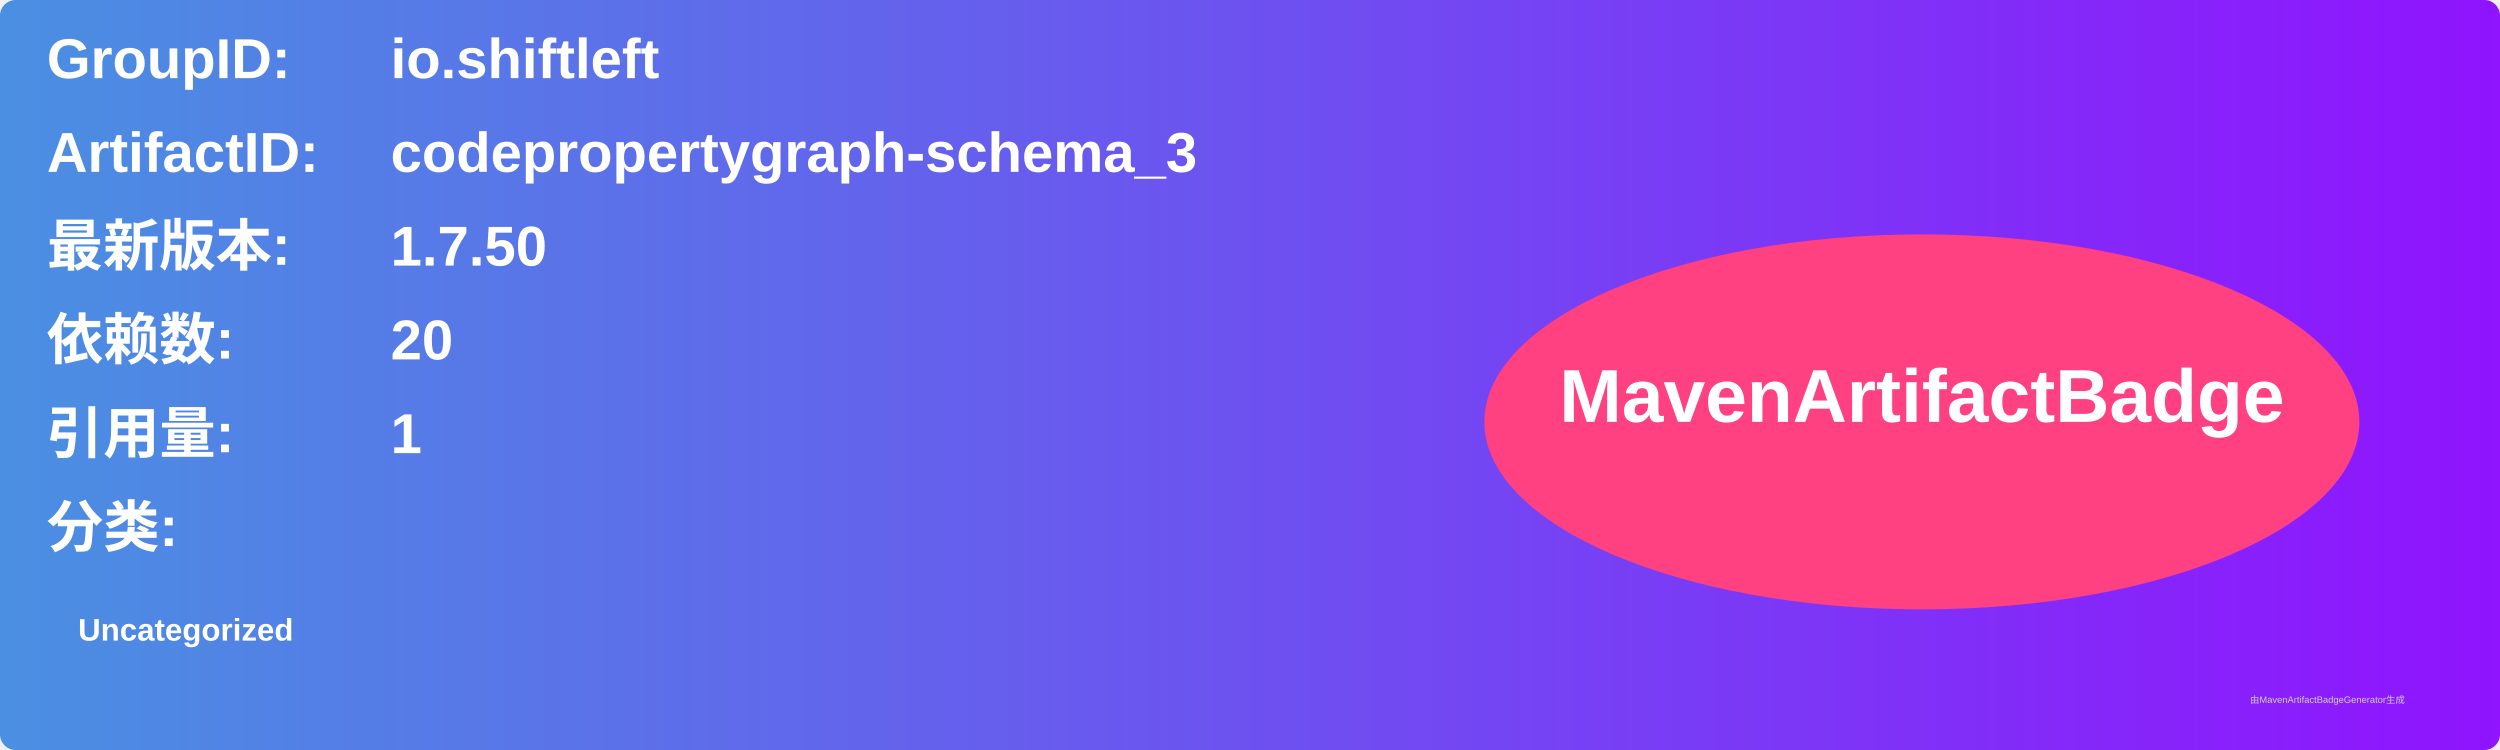
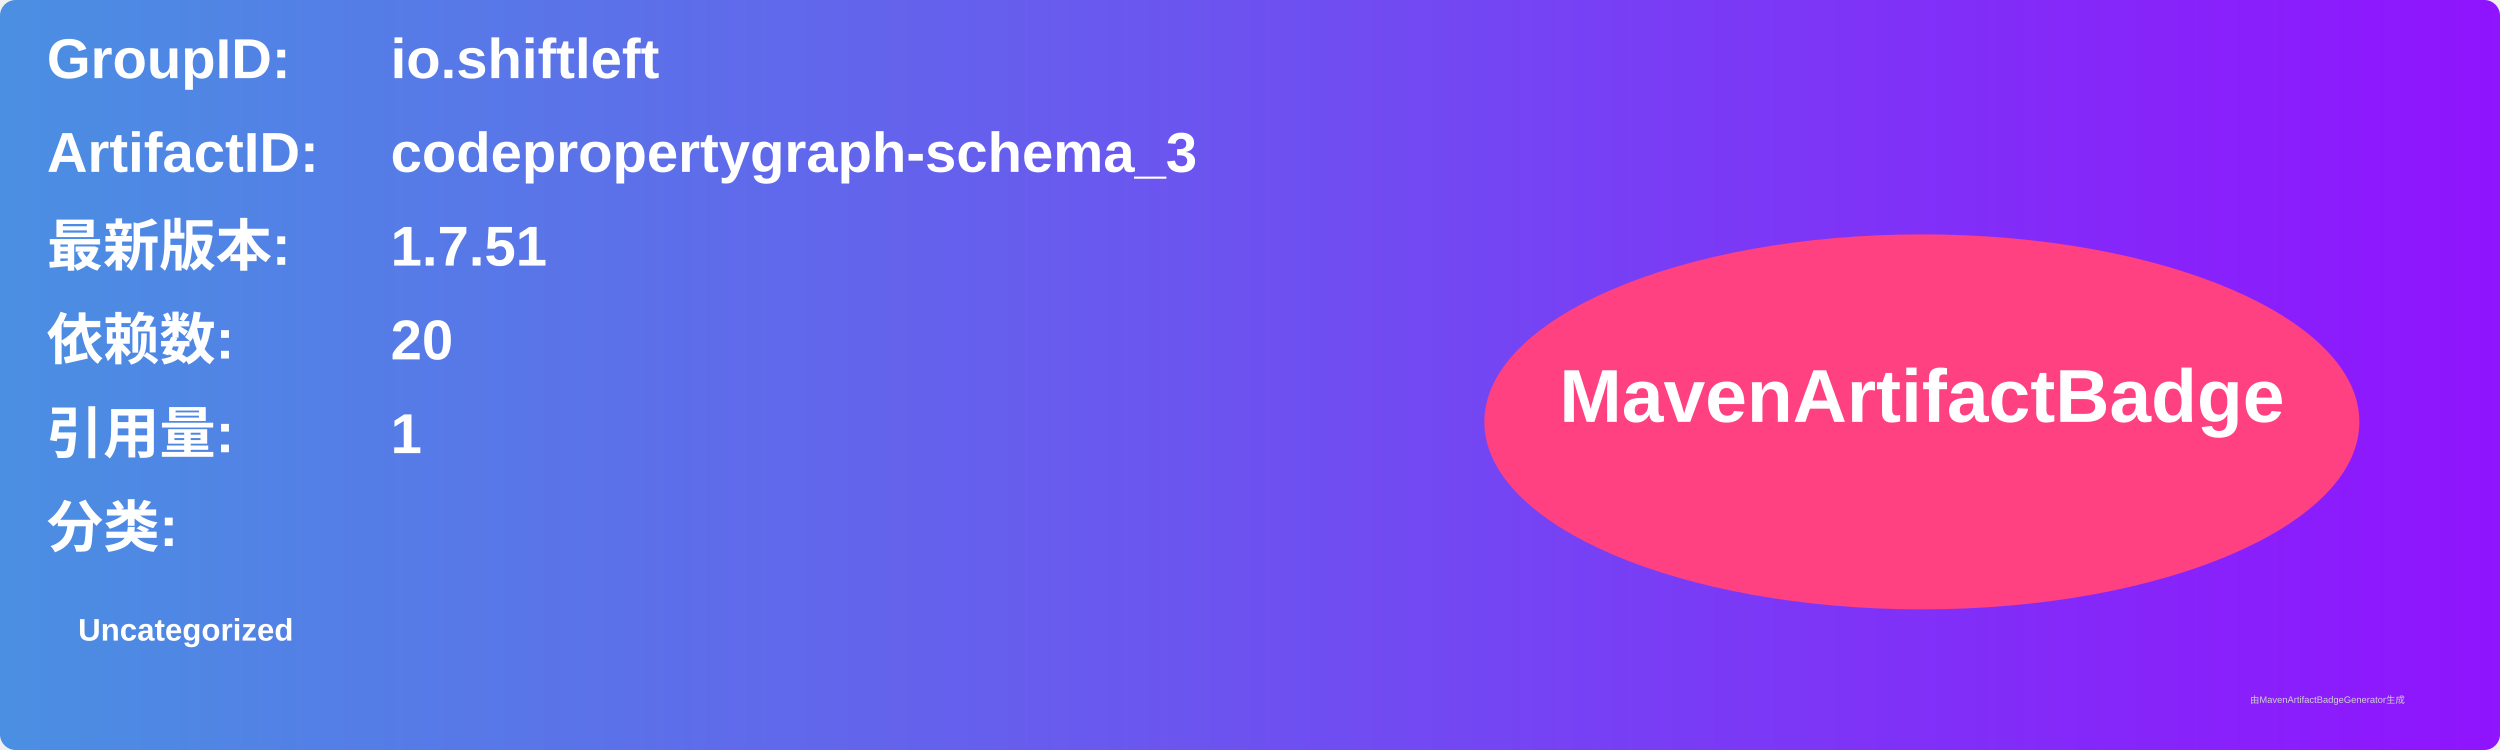
<svg xmlns="http://www.w3.org/2000/svg" width="800" height="240" viewBox="0 0 800 240">
  <linearGradient id="grad" x1="0%" y1="0%" x2="100%" y2="0%">
    <stop offset="0%" stop-color="#4a90e2" />
    <stop offset="100%" stop-color="#9013fe" />
  </linearGradient>
  <rect width="100%" height="100%" rx="5" ry="5" fill="url(#grad)" />
  <g transform="translate(15, 15)">
    <text x="0" y="10" font-family="Arial" font-size="18" fill="white" font-weight="bold" width="260">GroupID:</text>
    <text x="110" y="10" font-family="Arial" font-size="18" fill="white" font-weight="bold" width="460">io.shiftleft</text>
    <text x="0" y="40" font-family="Arial" font-size="18" fill="white" font-weight="bold" width="260">ArtifactID:</text>
    <text x="110" y="40" font-family="Arial" font-size="18" fill="white" font-weight="bold" width="460">codepropertygraph-schema_3</text>
    <text x="0" y="70" font-family="Arial" font-size="18" fill="white" font-weight="bold">最新版本:</text>
    <text x="110" y="70" font-family="Arial" font-size="18" fill="white" font-weight="bold">
-       <tspan font-weight="bold">1.7.50</tspan>
+       <tspan font-weight="bold">1.7.51</tspan>
    </text>
    <text x="0" y="100" font-family="Arial" font-size="18" fill="white" font-weight="bold">依赖数: </text>
    <text x="110" y="100" font-family="Arial" font-size="18" fill="white">
      <tspan font-weight="bold">20</tspan>
    </text>
    <text x="0" y="130" font-family="Arial" font-size="18" fill="white" font-weight="bold">引用量: </text>
    <text x="110" y="130" font-family="Arial" font-size="18" fill="white">
      <tspan font-weight="bold">1</tspan>
    </text>
    <text x="0" y="160" font-family="Arial" font-size="18" fill="white" font-weight="bold">分类:</text>
    <text x="10" y="190" font-family="Arial" font-size="10" fill="white">
      <tspan font-weight="bold">Uncategorized</tspan>
    </text>
    <ellipse cx="600" cy="120" rx="140" ry="60" fill="#ff4081" />
    <text x="600" y="120" text-anchor="middle" font-family="Arial" font-size="24" fill="white" font-weight="bold">MavenArtifactBadge</text>
  </g>
  <text x="720" y="225" font-family="Arial" font-size="3" fill="#d0d0d0">由MavenArtifactBadgeGenerator生成</text>
</svg>
